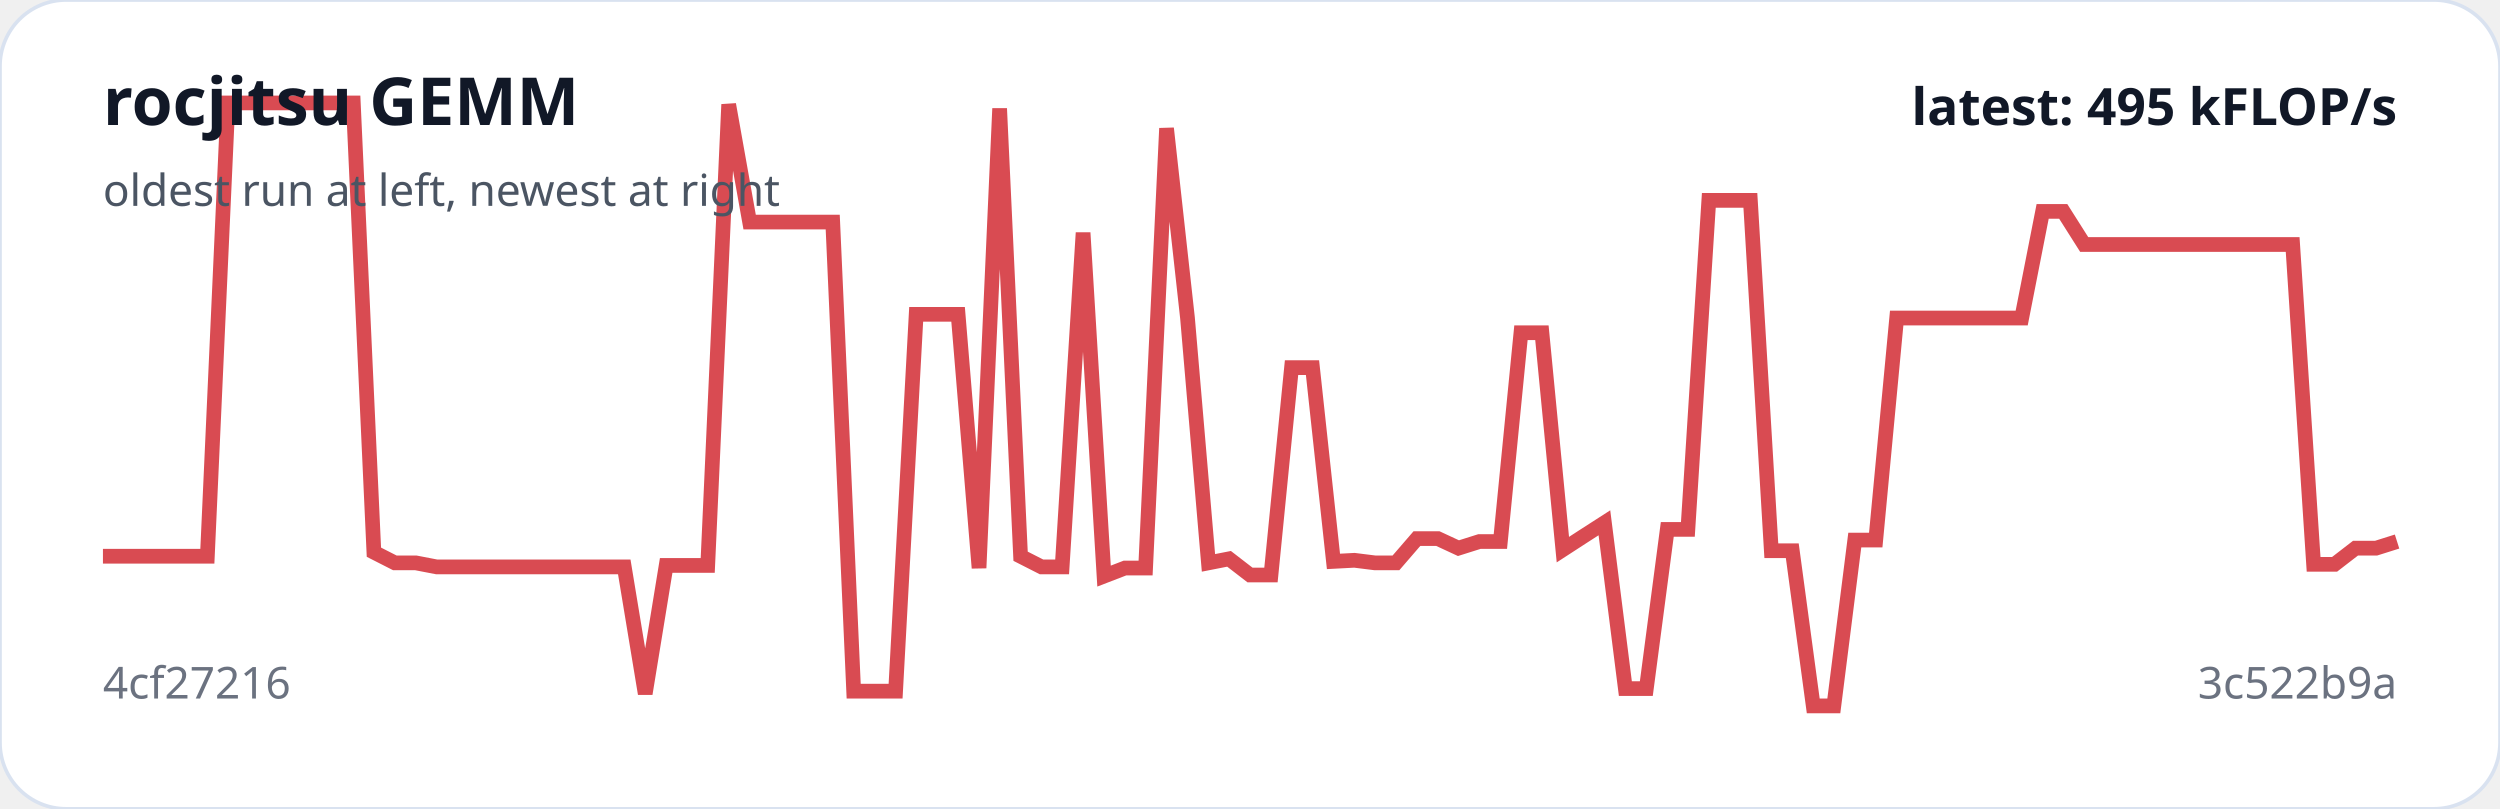
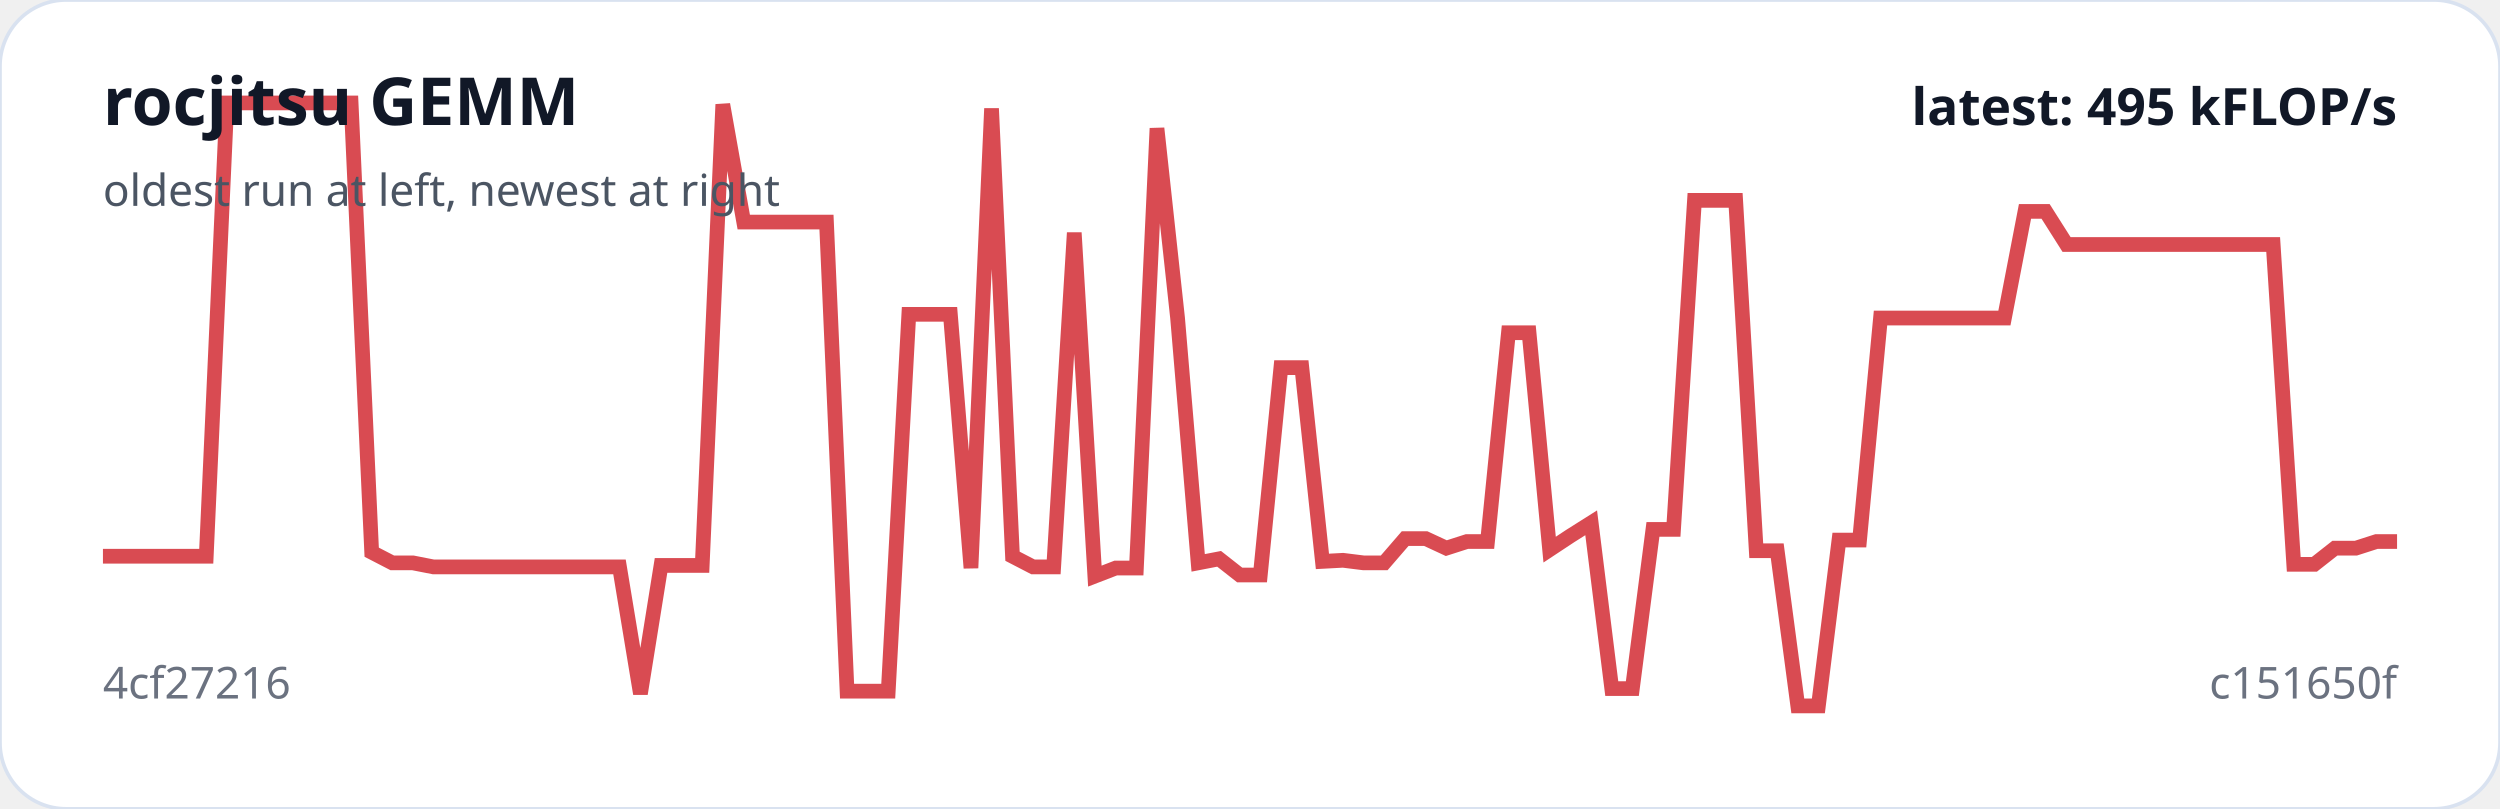
<svg xmlns="http://www.w3.org/2000/svg" viewBox="0 0 680 220" width="100%" role="img" aria-label="rocjitsu GEMM trend">
  <rect width="100%" height="100%" rx="18" fill="#ffffff" stroke="#d9e2f0" />
-   <polyline fill="none" stroke="#d94b52" stroke-width="4" points="28.0,151.3 33.7,151.3 39.3,151.3 45.0,151.3 50.7,151.3 56.4,151.3 62.0,28.0 67.7,28.0 73.4,28.0 79.1,28.0 84.7,28.0 90.4,28.0 96.1,28.0 101.7,150.2 107.4,153.1 113.1,153.1 118.8,154.2 124.4,154.2 130.1,154.2 135.8,154.2 141.5,154.2 147.1,154.2 152.8,154.2 158.5,154.2 164.1,154.2 169.8,154.2 175.5,188.7 181.2,153.8 186.8,153.8 192.5,153.8 198.2,28.4 203.9,60.4 209.5,60.4 215.2,60.4 220.9,60.4 226.5,60.4 232.2,188.0 237.9,188.0 243.6,188.0 249.2,85.5 254.9,85.5 260.6,85.5 266.3,154.5 271.9,29.5 277.6,151.3 283.3,154.2 288.9,154.2 294.6,63.3 300.3,156.7 306.0,154.5 311.6,154.5 317.3,34.9 323.0,86.5 328.7,153.1 334.3,152.0 340.0,156.4 345.7,156.4 351.3,100.0 357.0,100.0 362.7,152.7 368.4,152.4 374.0,153.1 379.7,153.1 385.4,146.5 391.1,146.5 396.7,149.1 402.4,147.3 408.1,147.3 413.7,90.5 419.4,90.5 425.1,149.5 430.8,145.8 436.4,142.2 442.1,187.3 447.8,187.3 453.5,144.0 459.1,144.0 464.8,54.5 470.5,54.5 476.1,54.5 481.8,149.8 487.5,149.8 493.2,192.0 498.8,192.0 504.5,146.9 510.2,146.9 515.9,86.5 521.5,86.5 527.2,86.5 532.9,86.5 538.5,86.5 544.2,86.5 549.9,86.5 555.6,57.5 561.2,57.5 566.9,66.5 572.6,66.5 578.3,66.5 583.9,66.5 589.6,66.5 595.3,66.5 600.9,66.5 606.6,66.5 612.3,66.5 618.0,66.5 623.6,66.5 629.3,153.5 635.0,153.5 640.7,149.1 646.3,149.1 652.0,147.3" />
+   <polyline fill="none" stroke="#d94b52" stroke-width="4" points="28.0,151.3 33.6,151.3 39.2,151.3 44.9,151.3 50.5,151.3 56.1,151.3 61.7,28.0 67.4,28.0 73.0,28.0 78.6,28.0 84.2,28.0 89.8,28.0 95.5,28.0 101.1,150.2 106.7,153.1 112.3,153.1 117.9,154.2 123.6,154.2 129.2,154.2 134.8,154.2 140.4,154.2 146.1,154.2 151.7,154.2 157.3,154.2 162.9,154.2 168.5,154.2 174.2,188.7 179.8,153.8 185.4,153.8 191.0,153.8 196.6,28.4 202.3,60.4 207.9,60.4 213.5,60.4 219.1,60.4 224.8,60.4 230.4,188.0 236.0,188.0 241.6,188.0 247.2,85.5 252.9,85.5 258.5,85.5 264.1,154.5 269.7,29.5 275.4,151.3 281.0,154.2 286.6,154.2 292.2,63.3 297.8,156.7 303.5,154.5 309.1,154.5 314.7,34.9 320.3,86.5 325.9,153.1 331.6,152.0 337.2,156.4 342.8,156.4 348.4,100.0 354.1,100.0 359.7,152.7 365.3,152.4 370.9,153.1 376.5,153.1 382.2,146.5 387.8,146.5 393.4,149.1 399.0,147.3 404.6,147.3 410.3,90.5 415.9,90.5 421.5,149.5 427.1,145.8 432.8,142.2 438.4,187.3 444.0,187.3 449.6,144.0 455.2,144.0 460.9,54.5 466.5,54.5 472.1,54.5 477.7,149.8 483.4,149.8 489.0,192.0 494.6,192.0 500.2,146.9 505.8,146.9 511.5,86.5 517.1,86.5 522.7,86.5 528.3,86.5 533.9,86.5 539.6,86.5 545.2,86.5 550.8,57.5 556.4,57.5 562.1,66.5 567.7,66.5 573.3,66.5 578.9,66.5 584.5,66.5 590.2,66.5 595.8,66.5 601.4,66.5 607.0,66.5 612.6,66.5 618.3,66.5 623.9,153.5 629.5,153.5 635.1,149.1 640.8,149.1 646.4,147.3 652.0,147.3" />
  <text x="28" y="34" fill="#111827" font-family="system-ui,sans-serif" font-size="18" font-weight="700">rocjitsu GEMM</text>
  <text x="28" y="56" fill="#4b5563" font-family="system-ui,sans-serif" font-size="12">oldest run at left, newest at right</text>
  <text x="28" y="190" fill="#6b7280" font-family="system-ui,sans-serif" font-size="12">4cf27216</text>
-   <text x="652" y="190" text-anchor="end" fill="#6b7280" font-family="system-ui,sans-serif" font-size="12">3c522b9a</text>
+   <text x="652" y="190" text-anchor="end" fill="#6b7280" font-family="system-ui,sans-serif" font-size="12">c151650f</text>
  <text x="652" y="34" text-anchor="end" fill="#111827" font-family="system-ui,sans-serif" font-size="14" font-weight="700">latest: 495 kFLOP/s</text>
</svg>
